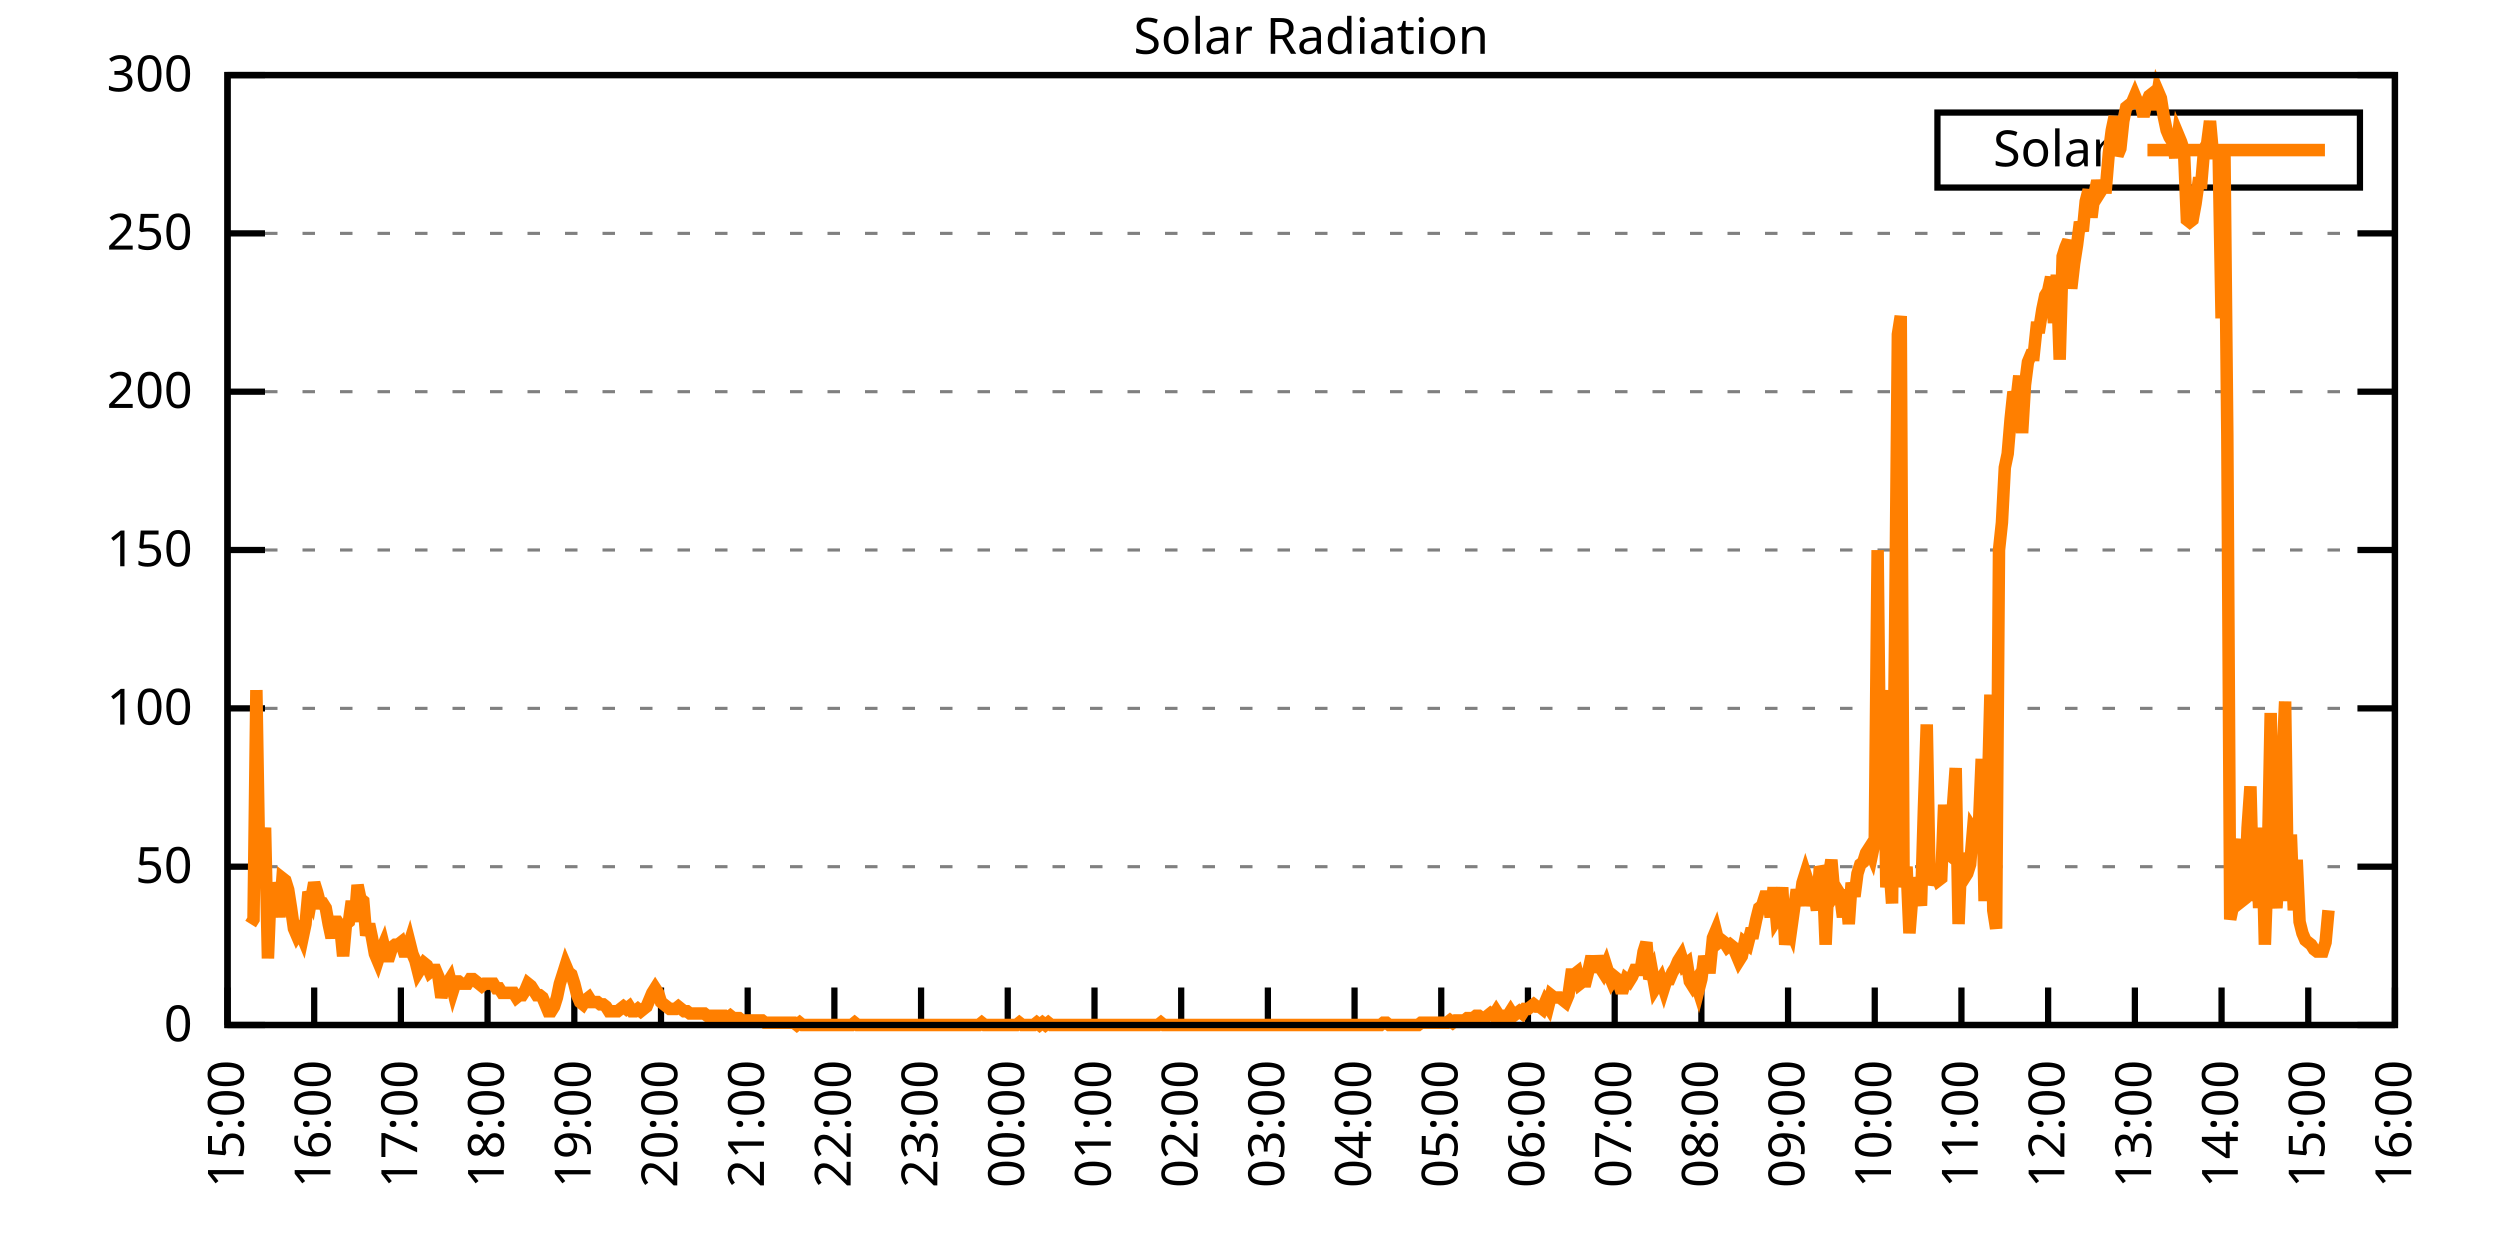
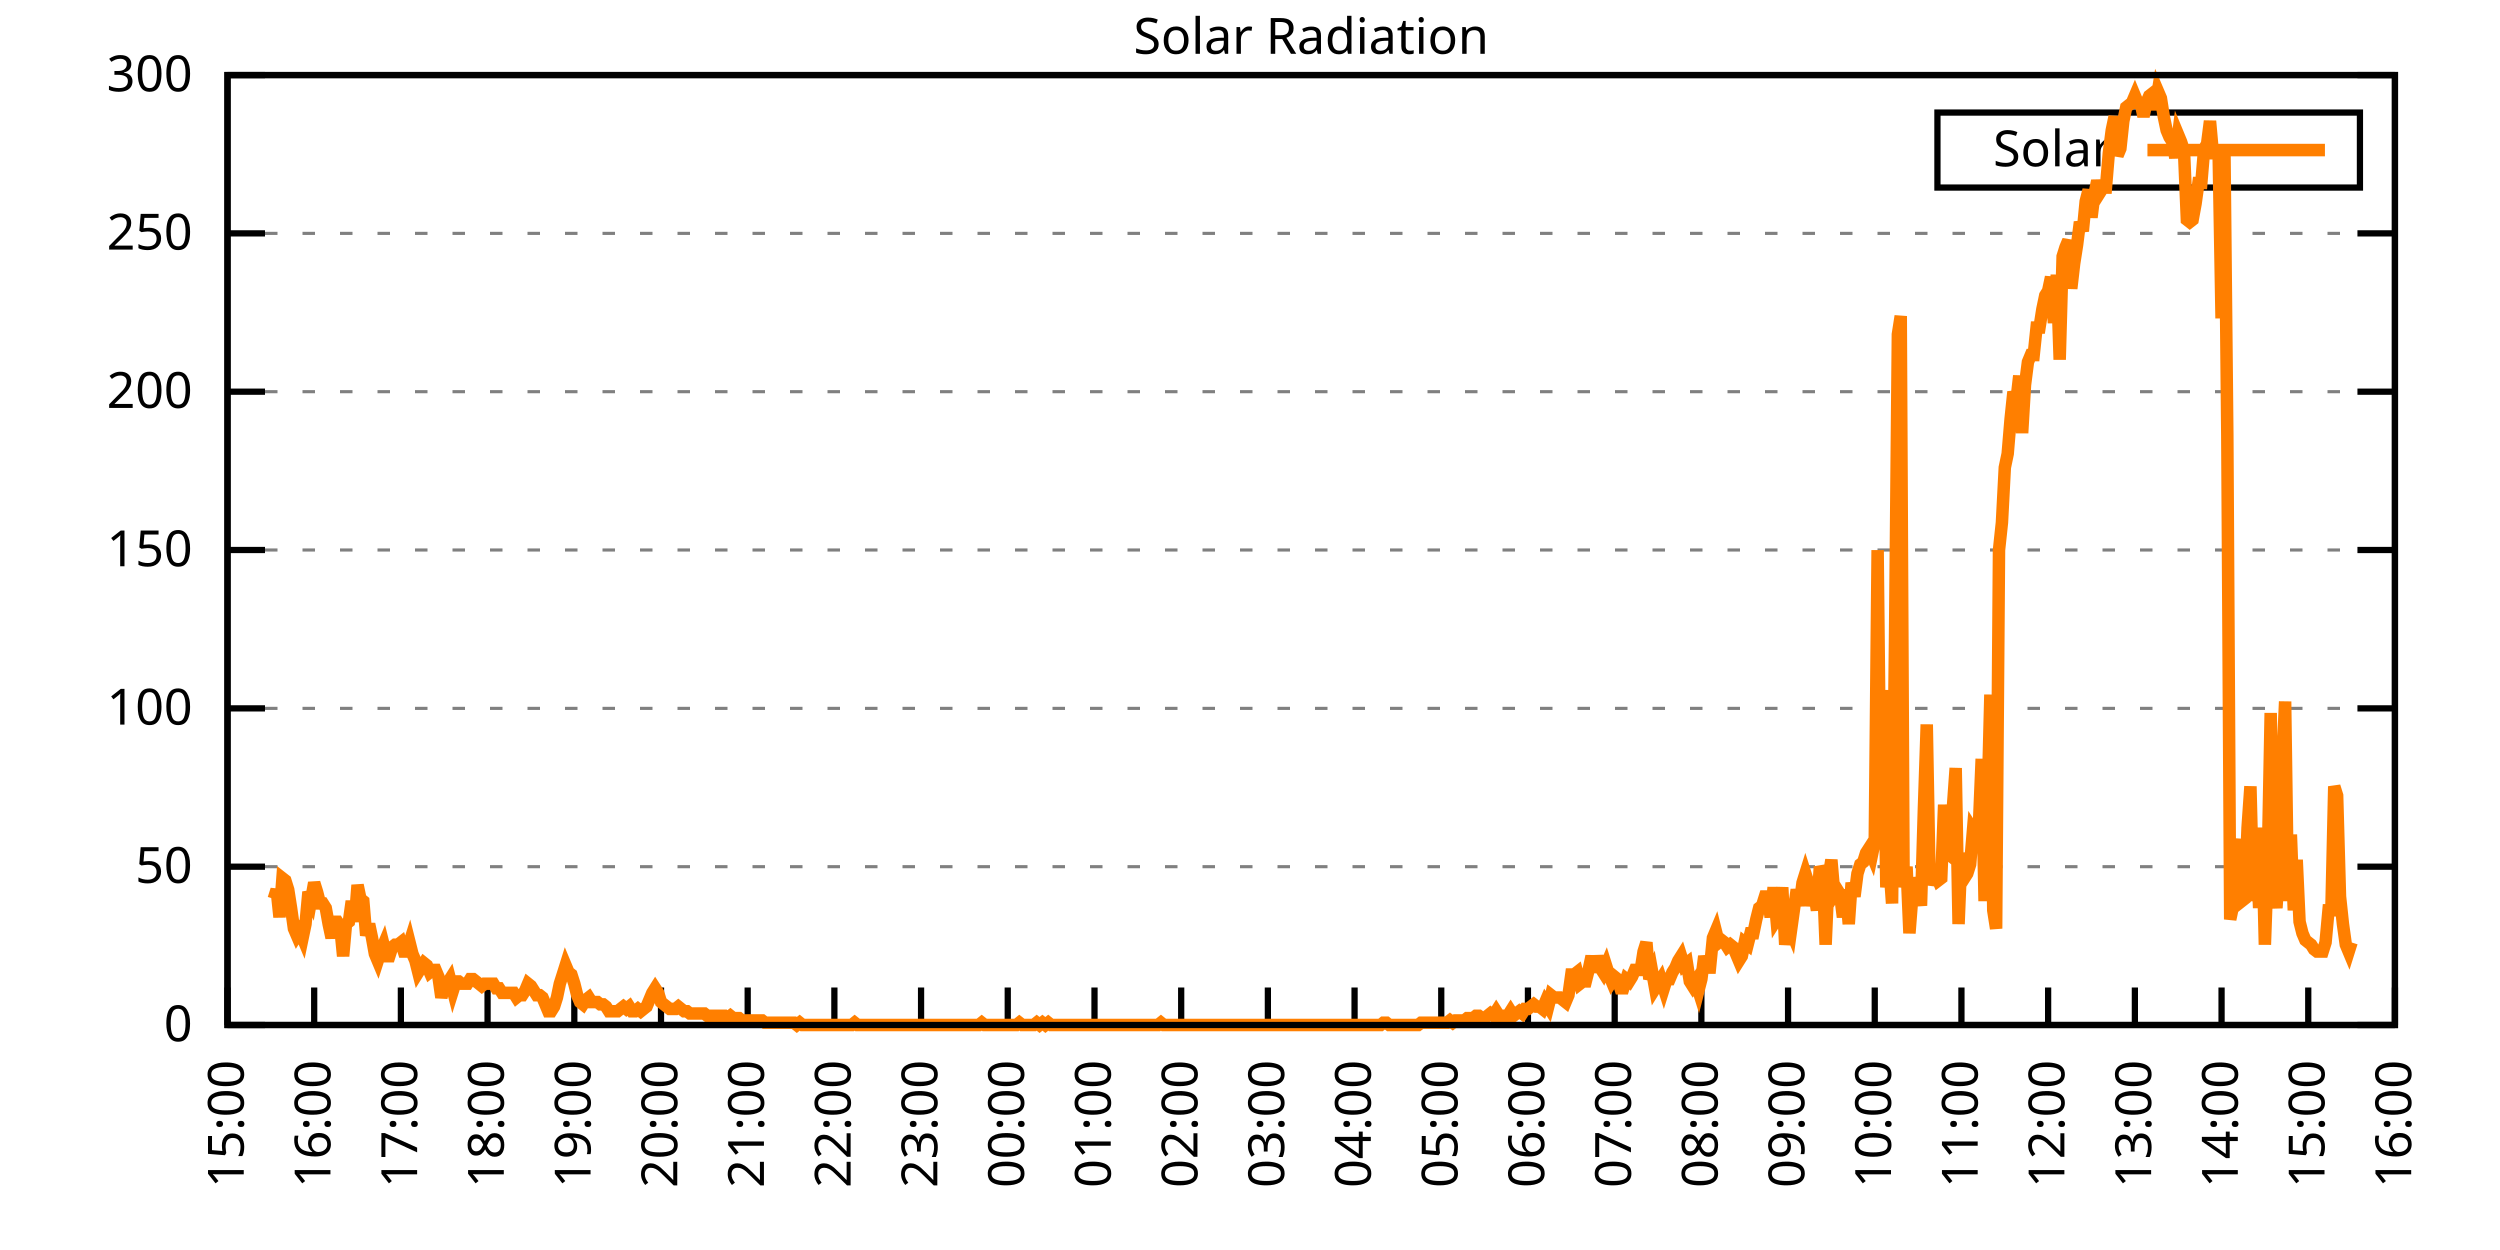
<svg xmlns="http://www.w3.org/2000/svg" xmlns:xlink="http://www.w3.org/1999/xlink" width="400" height="200" viewBox="0 0 400 200">
  <g id="gnuplot_canvas">
    <rect x="0" y="0" width="400" height="200" fill="none" />
    <defs>
      <circle id="gpDot" r="0.5" stroke-width="0.5" stroke="currentColor" />
      <path id="gpPt0" stroke-width="0.333" stroke="currentColor" d="M-1,0 h2 M0,-1 v2" />
      <path id="gpPt1" stroke-width="0.333" stroke="currentColor" d="M-1,-1 L1,1 M1,-1 L-1,1" />
      <path id="gpPt2" stroke-width="0.333" stroke="currentColor" d="M-1,0 L1,0 M0,-1 L0,1 M-1,-1 L1,1 M-1,1 L1,-1" />
      <rect id="gpPt3" stroke-width="0.333" stroke="currentColor" x="-1" y="-1" width="2" height="2" />
      <rect id="gpPt4" stroke-width="0.333" stroke="currentColor" fill="currentColor" x="-1" y="-1" width="2" height="2" />
      <circle id="gpPt5" stroke-width="0.333" stroke="currentColor" cx="0" cy="0" r="1" />
      <use xlink:href="#gpPt5" id="gpPt6" fill="currentColor" stroke="none" />
      <path id="gpPt7" stroke-width="0.333" stroke="currentColor" d="M0,-1.33 L-1.33,0.67 L1.33,0.67 z" />
      <use xlink:href="#gpPt7" id="gpPt8" fill="currentColor" stroke="none" />
      <use xlink:href="#gpPt7" id="gpPt9" stroke="currentColor" transform="rotate(180)" />
      <use xlink:href="#gpPt9" id="gpPt10" fill="currentColor" stroke="none" />
      <use xlink:href="#gpPt3" id="gpPt11" stroke="currentColor" transform="rotate(45)" />
      <use xlink:href="#gpPt11" id="gpPt12" fill="currentColor" stroke="none" />
      <path id="gpPt13" stroke-width="0.333" stroke="currentColor" d="M0,1.330 L1.265,0.411 L0.782,-1.067 L-0.782,-1.076 L-1.265,0.411 z" />
      <use xlink:href="#gpPt13" id="gpPt14" fill="currentColor" stroke="none" />
      <filter id="textbox" filterUnits="objectBoundingBox" x="0" y="0" height="1" width="1">
        <feFlood flood-color="white" flood-opacity="1" result="bgnd" />
        <feComposite in="SourceGraphic" in2="bgnd" operator="atop" />
      </filter>
      <filter id="greybox" filterUnits="objectBoundingBox" x="0" y="0" height="1" width="1">
        <feFlood flood-color="lightgrey" flood-opacity="1" result="grey" />
        <feComposite in="SourceGraphic" in2="grey" operator="atop" />
      </filter>
    </defs>
    <g fill="none" color="white" stroke="currentColor" stroke-width="1.00" stroke-linecap="butt" stroke-linejoin="miter">
</g>
    <g fill="none" color="black" stroke="currentColor" stroke-width="1.00" stroke-linecap="butt" stroke-linejoin="miter">
      <g stroke="none" shape-rendering="crispEdges">
        <polygon fill="rgb(255, 255, 255)" points="36.40,164.00 383.18,164.00 383.18,12.02 36.40,12.02 " />
      </g>
    </g>
    <g fill="none" color="black" stroke="currentColor" stroke-width="1.00" stroke-linecap="butt" stroke-linejoin="miter">
</g>
    <g fill="none" color="black" stroke="black" stroke-width="0.50" stroke-linecap="butt" stroke-linejoin="miter">
</g>
    <g fill="none" color="gray" stroke="currentColor" stroke-width="0.50" stroke-linecap="butt" stroke-linejoin="miter">
      <path stroke="gray" stroke-dasharray="2,4" class="gridline" d="M36.40,164.00 L383.19,164.00  " />
    </g>
    <g fill="none" color="gray" stroke="gray" stroke-width="1.00" stroke-linecap="butt" stroke-linejoin="miter">
</g>
    <g fill="none" color="black" stroke="currentColor" stroke-width="1.00" stroke-linecap="butt" stroke-linejoin="miter">
      <path stroke="black" d="M36.40,164.00 L42.40,164.00 M383.19,164.00 L377.19,164.00  " />
      <g transform="translate(30.80,166.60)" stroke="none" fill="black" font-family="Sans" font-size="8.00" text-anchor="end">
        <text>
          <tspan font-family="Sans"> 0</tspan>
        </text>
      </g>
    </g>
    <g fill="none" color="black" stroke="currentColor" stroke-width="1.00" stroke-linecap="butt" stroke-linejoin="miter">
</g>
    <g fill="none" color="black" stroke="black" stroke-width="0.50" stroke-linecap="butt" stroke-linejoin="miter">
</g>
    <g fill="none" color="gray" stroke="currentColor" stroke-width="0.50" stroke-linecap="butt" stroke-linejoin="miter">
      <path stroke="gray" stroke-dasharray="2,4" class="gridline" d="M36.40,138.67 L383.19,138.67  " />
    </g>
    <g fill="none" color="gray" stroke="gray" stroke-width="1.00" stroke-linecap="butt" stroke-linejoin="miter">
</g>
    <g fill="none" color="black" stroke="currentColor" stroke-width="1.00" stroke-linecap="butt" stroke-linejoin="miter">
      <path stroke="black" d="M36.40,138.67 L42.40,138.67 M383.19,138.67 L377.19,138.67  " />
      <g transform="translate(30.80,141.27)" stroke="none" fill="black" font-family="Sans" font-size="8.00" text-anchor="end">
        <text>
          <tspan font-family="Sans"> 50</tspan>
        </text>
      </g>
    </g>
    <g fill="none" color="black" stroke="currentColor" stroke-width="1.00" stroke-linecap="butt" stroke-linejoin="miter">
</g>
    <g fill="none" color="black" stroke="black" stroke-width="0.50" stroke-linecap="butt" stroke-linejoin="miter">
</g>
    <g fill="none" color="gray" stroke="currentColor" stroke-width="0.50" stroke-linecap="butt" stroke-linejoin="miter">
      <path stroke="gray" stroke-dasharray="2,4" class="gridline" d="M36.40,113.34 L383.19,113.34  " />
    </g>
    <g fill="none" color="gray" stroke="gray" stroke-width="1.00" stroke-linecap="butt" stroke-linejoin="miter">
</g>
    <g fill="none" color="black" stroke="currentColor" stroke-width="1.00" stroke-linecap="butt" stroke-linejoin="miter">
      <path stroke="black" d="M36.40,113.34 L42.40,113.34 M383.19,113.34 L377.19,113.34  " />
      <g transform="translate(30.80,115.94)" stroke="none" fill="black" font-family="Sans" font-size="8.00" text-anchor="end">
        <text>
          <tspan font-family="Sans"> 100</tspan>
        </text>
      </g>
    </g>
    <g fill="none" color="black" stroke="currentColor" stroke-width="1.00" stroke-linecap="butt" stroke-linejoin="miter">
</g>
    <g fill="none" color="black" stroke="black" stroke-width="0.50" stroke-linecap="butt" stroke-linejoin="miter">
</g>
    <g fill="none" color="gray" stroke="currentColor" stroke-width="0.50" stroke-linecap="butt" stroke-linejoin="miter">
      <path stroke="gray" stroke-dasharray="2,4" class="gridline" d="M36.40,88.00 L383.19,88.00  " />
    </g>
    <g fill="none" color="gray" stroke="gray" stroke-width="1.00" stroke-linecap="butt" stroke-linejoin="miter">
</g>
    <g fill="none" color="black" stroke="currentColor" stroke-width="1.00" stroke-linecap="butt" stroke-linejoin="miter">
      <path stroke="black" d="M36.40,88.00 L42.40,88.00 M383.19,88.00 L377.19,88.00  " />
      <g transform="translate(30.80,90.60)" stroke="none" fill="black" font-family="Sans" font-size="8.00" text-anchor="end">
        <text>
          <tspan font-family="Sans"> 150</tspan>
        </text>
      </g>
    </g>
    <g fill="none" color="black" stroke="currentColor" stroke-width="1.00" stroke-linecap="butt" stroke-linejoin="miter">
</g>
    <g fill="none" color="black" stroke="black" stroke-width="0.50" stroke-linecap="butt" stroke-linejoin="miter">
</g>
    <g fill="none" color="gray" stroke="currentColor" stroke-width="0.50" stroke-linecap="butt" stroke-linejoin="miter">
      <path stroke="gray" stroke-dasharray="2,4" class="gridline" d="M36.40,62.67 L383.19,62.67  " />
    </g>
    <g fill="none" color="gray" stroke="gray" stroke-width="1.00" stroke-linecap="butt" stroke-linejoin="miter">
</g>
    <g fill="none" color="black" stroke="currentColor" stroke-width="1.00" stroke-linecap="butt" stroke-linejoin="miter">
      <path stroke="black" d="M36.40,62.67 L42.40,62.67 M383.19,62.67 L377.19,62.67  " />
      <g transform="translate(30.80,65.27)" stroke="none" fill="black" font-family="Sans" font-size="8.00" text-anchor="end">
        <text>
          <tspan font-family="Sans"> 200</tspan>
        </text>
      </g>
    </g>
    <g fill="none" color="black" stroke="currentColor" stroke-width="1.00" stroke-linecap="butt" stroke-linejoin="miter">
</g>
    <g fill="none" color="black" stroke="black" stroke-width="0.50" stroke-linecap="butt" stroke-linejoin="miter">
</g>
    <g fill="none" color="gray" stroke="currentColor" stroke-width="0.50" stroke-linecap="butt" stroke-linejoin="miter">
      <path stroke="gray" stroke-dasharray="2,4" class="gridline" d="M36.40,37.34 L383.19,37.34  " />
    </g>
    <g fill="none" color="gray" stroke="gray" stroke-width="1.00" stroke-linecap="butt" stroke-linejoin="miter">
</g>
    <g fill="none" color="black" stroke="currentColor" stroke-width="1.00" stroke-linecap="butt" stroke-linejoin="miter">
      <path stroke="black" d="M36.40,37.34 L42.40,37.34 M383.19,37.34 L377.19,37.34  " />
      <g transform="translate(30.80,39.94)" stroke="none" fill="black" font-family="Sans" font-size="8.00" text-anchor="end">
        <text>
          <tspan font-family="Sans"> 250</tspan>
        </text>
      </g>
    </g>
    <g fill="none" color="black" stroke="currentColor" stroke-width="1.00" stroke-linecap="butt" stroke-linejoin="miter">
</g>
    <g fill="none" color="black" stroke="black" stroke-width="0.50" stroke-linecap="butt" stroke-linejoin="miter">
</g>
    <g fill="none" color="gray" stroke="currentColor" stroke-width="0.50" stroke-linecap="butt" stroke-linejoin="miter">
      <path stroke="gray" stroke-dasharray="2,4" class="gridline" d="M36.40,12.01 L383.19,12.01  " />
    </g>
    <g fill="none" color="gray" stroke="gray" stroke-width="1.00" stroke-linecap="butt" stroke-linejoin="miter">
</g>
    <g fill="none" color="black" stroke="currentColor" stroke-width="1.00" stroke-linecap="butt" stroke-linejoin="miter">
      <path stroke="black" d="M36.40,12.01 L42.40,12.01 M383.19,12.01 L377.19,12.01  " />
      <g transform="translate(30.80,14.61)" stroke="none" fill="black" font-family="Sans" font-size="8.00" text-anchor="end">
        <text>
          <tspan font-family="Sans"> 300</tspan>
        </text>
      </g>
    </g>
    <g fill="none" color="black" stroke="currentColor" stroke-width="1.00" stroke-linecap="butt" stroke-linejoin="miter">
      <path stroke="black" d="M36.40,164.00 L36.40,158.00  " />
      <g transform="translate(39.00,169.60) rotate(270.00)" stroke="none" fill="black" font-family="Sans" font-size="8.00" text-anchor="end">
        <text>
          <tspan font-family="Sans">15:00</tspan>
        </text>
      </g>
    </g>
    <g fill="none" color="black" stroke="currentColor" stroke-width="1.00" stroke-linecap="butt" stroke-linejoin="miter">
      <path stroke="black" d="M50.27,164.00 L50.27,158.00  " />
      <g transform="translate(52.87,169.60) rotate(270.00)" stroke="none" fill="black" font-family="Sans" font-size="8.00" text-anchor="end">
        <text>
          <tspan font-family="Sans">16:00</tspan>
        </text>
      </g>
    </g>
    <g fill="none" color="black" stroke="currentColor" stroke-width="1.00" stroke-linecap="butt" stroke-linejoin="miter">
      <path stroke="black" d="M64.14,164.00 L64.14,158.00  " />
      <g transform="translate(66.74,169.60) rotate(270.00)" stroke="none" fill="black" font-family="Sans" font-size="8.00" text-anchor="end">
        <text>
          <tspan font-family="Sans">17:00</tspan>
        </text>
      </g>
    </g>
    <g fill="none" color="black" stroke="currentColor" stroke-width="1.00" stroke-linecap="butt" stroke-linejoin="miter">
      <path stroke="black" d="M78.01,164.00 L78.01,158.00  " />
      <g transform="translate(80.61,169.60) rotate(270.00)" stroke="none" fill="black" font-family="Sans" font-size="8.00" text-anchor="end">
        <text>
          <tspan font-family="Sans">18:00</tspan>
        </text>
      </g>
    </g>
    <g fill="none" color="black" stroke="currentColor" stroke-width="1.00" stroke-linecap="butt" stroke-linejoin="miter">
      <path stroke="black" d="M91.89,164.00 L91.89,158.00  " />
      <g transform="translate(94.49,169.60) rotate(270.00)" stroke="none" fill="black" font-family="Sans" font-size="8.00" text-anchor="end">
        <text>
          <tspan font-family="Sans">19:00</tspan>
        </text>
      </g>
    </g>
    <g fill="none" color="black" stroke="currentColor" stroke-width="1.00" stroke-linecap="butt" stroke-linejoin="miter">
      <path stroke="black" d="M105.76,164.00 L105.76,158.00  " />
      <g transform="translate(108.36,169.60) rotate(270.00)" stroke="none" fill="black" font-family="Sans" font-size="8.00" text-anchor="end">
        <text>
          <tspan font-family="Sans">20:00</tspan>
        </text>
      </g>
    </g>
    <g fill="none" color="black" stroke="currentColor" stroke-width="1.00" stroke-linecap="butt" stroke-linejoin="miter">
      <path stroke="black" d="M119.63,164.00 L119.63,158.00  " />
      <g transform="translate(122.23,169.60) rotate(270.00)" stroke="none" fill="black" font-family="Sans" font-size="8.00" text-anchor="end">
        <text>
          <tspan font-family="Sans">21:00</tspan>
        </text>
      </g>
    </g>
    <g fill="none" color="black" stroke="currentColor" stroke-width="1.00" stroke-linecap="butt" stroke-linejoin="miter">
      <path stroke="black" d="M133.50,164.00 L133.50,158.00  " />
      <g transform="translate(136.10,169.60) rotate(270.00)" stroke="none" fill="black" font-family="Sans" font-size="8.00" text-anchor="end">
        <text>
          <tspan font-family="Sans">22:00</tspan>
        </text>
      </g>
    </g>
    <g fill="none" color="black" stroke="currentColor" stroke-width="1.00" stroke-linecap="butt" stroke-linejoin="miter">
      <path stroke="black" d="M147.37,164.00 L147.37,158.00  " />
      <g transform="translate(149.97,169.60) rotate(270.00)" stroke="none" fill="black" font-family="Sans" font-size="8.00" text-anchor="end">
        <text>
          <tspan font-family="Sans">23:00</tspan>
        </text>
      </g>
    </g>
    <g fill="none" color="black" stroke="currentColor" stroke-width="1.00" stroke-linecap="butt" stroke-linejoin="miter">
      <path stroke="black" d="M161.24,164.00 L161.24,158.00  " />
      <g transform="translate(163.84,169.60) rotate(270.00)" stroke="none" fill="black" font-family="Sans" font-size="8.00" text-anchor="end">
        <text>
          <tspan font-family="Sans">00:00</tspan>
        </text>
      </g>
    </g>
    <g fill="none" color="black" stroke="currentColor" stroke-width="1.00" stroke-linecap="butt" stroke-linejoin="miter">
      <path stroke="black" d="M175.12,164.00 L175.12,158.00  " />
      <g transform="translate(177.72,169.60) rotate(270.00)" stroke="none" fill="black" font-family="Sans" font-size="8.00" text-anchor="end">
        <text>
          <tspan font-family="Sans">01:00</tspan>
        </text>
      </g>
    </g>
    <g fill="none" color="black" stroke="currentColor" stroke-width="1.00" stroke-linecap="butt" stroke-linejoin="miter">
      <path stroke="black" d="M188.99,164.00 L188.99,158.00  " />
      <g transform="translate(191.59,169.60) rotate(270.00)" stroke="none" fill="black" font-family="Sans" font-size="8.00" text-anchor="end">
        <text>
          <tspan font-family="Sans">02:00</tspan>
        </text>
      </g>
    </g>
    <g fill="none" color="black" stroke="currentColor" stroke-width="1.00" stroke-linecap="butt" stroke-linejoin="miter">
      <path stroke="black" d="M202.86,164.00 L202.86,158.00  " />
      <g transform="translate(205.46,169.60) rotate(270.00)" stroke="none" fill="black" font-family="Sans" font-size="8.00" text-anchor="end">
        <text>
          <tspan font-family="Sans">03:00</tspan>
        </text>
      </g>
    </g>
    <g fill="none" color="black" stroke="currentColor" stroke-width="1.00" stroke-linecap="butt" stroke-linejoin="miter">
      <path stroke="black" d="M216.73,164.00 L216.73,158.00  " />
      <g transform="translate(219.33,169.60) rotate(270.00)" stroke="none" fill="black" font-family="Sans" font-size="8.00" text-anchor="end">
        <text>
          <tspan font-family="Sans">04:00</tspan>
        </text>
      </g>
    </g>
    <g fill="none" color="black" stroke="currentColor" stroke-width="1.00" stroke-linecap="butt" stroke-linejoin="miter">
      <path stroke="black" d="M230.60,164.00 L230.60,158.00  " />
      <g transform="translate(233.20,169.60) rotate(270.00)" stroke="none" fill="black" font-family="Sans" font-size="8.00" text-anchor="end">
        <text>
          <tspan font-family="Sans">05:00</tspan>
        </text>
      </g>
    </g>
    <g fill="none" color="black" stroke="currentColor" stroke-width="1.00" stroke-linecap="butt" stroke-linejoin="miter">
      <path stroke="black" d="M244.47,164.00 L244.47,158.00  " />
      <g transform="translate(247.07,169.60) rotate(270.00)" stroke="none" fill="black" font-family="Sans" font-size="8.00" text-anchor="end">
        <text>
          <tspan font-family="Sans">06:00</tspan>
        </text>
      </g>
    </g>
    <g fill="none" color="black" stroke="currentColor" stroke-width="1.00" stroke-linecap="butt" stroke-linejoin="miter">
      <path stroke="black" d="M258.35,164.00 L258.35,158.00  " />
      <g transform="translate(260.95,169.60) rotate(270.00)" stroke="none" fill="black" font-family="Sans" font-size="8.00" text-anchor="end">
        <text>
          <tspan font-family="Sans">07:00</tspan>
        </text>
      </g>
    </g>
    <g fill="none" color="black" stroke="currentColor" stroke-width="1.00" stroke-linecap="butt" stroke-linejoin="miter">
      <path stroke="black" d="M272.22,164.00 L272.22,158.00  " />
      <g transform="translate(274.82,169.60) rotate(270.00)" stroke="none" fill="black" font-family="Sans" font-size="8.00" text-anchor="end">
        <text>
          <tspan font-family="Sans">08:00</tspan>
        </text>
      </g>
    </g>
    <g fill="none" color="black" stroke="currentColor" stroke-width="1.00" stroke-linecap="butt" stroke-linejoin="miter">
      <path stroke="black" d="M286.09,164.00 L286.09,158.00  " />
      <g transform="translate(288.69,169.60) rotate(270.00)" stroke="none" fill="black" font-family="Sans" font-size="8.00" text-anchor="end">
        <text>
          <tspan font-family="Sans">09:00</tspan>
        </text>
      </g>
    </g>
    <g fill="none" color="black" stroke="currentColor" stroke-width="1.00" stroke-linecap="butt" stroke-linejoin="miter">
      <path stroke="black" d="M299.96,164.00 L299.96,158.00  " />
      <g transform="translate(302.56,169.60) rotate(270.00)" stroke="none" fill="black" font-family="Sans" font-size="8.00" text-anchor="end">
        <text>
          <tspan font-family="Sans">10:00</tspan>
        </text>
      </g>
    </g>
    <g fill="none" color="black" stroke="currentColor" stroke-width="1.00" stroke-linecap="butt" stroke-linejoin="miter">
      <path stroke="black" d="M313.83,164.00 L313.83,158.00  " />
      <g transform="translate(316.43,169.60) rotate(270.00)" stroke="none" fill="black" font-family="Sans" font-size="8.00" text-anchor="end">
        <text>
          <tspan font-family="Sans">11:00</tspan>
        </text>
      </g>
    </g>
    <g fill="none" color="black" stroke="currentColor" stroke-width="1.00" stroke-linecap="butt" stroke-linejoin="miter">
      <path stroke="black" d="M327.70,164.00 L327.70,158.00  " />
      <g transform="translate(330.30,169.60) rotate(270.00)" stroke="none" fill="black" font-family="Sans" font-size="8.00" text-anchor="end">
        <text>
          <tspan font-family="Sans">12:00</tspan>
        </text>
      </g>
    </g>
    <g fill="none" color="black" stroke="currentColor" stroke-width="1.00" stroke-linecap="butt" stroke-linejoin="miter">
      <path stroke="black" d="M341.58,164.00 L341.58,158.00  " />
      <g transform="translate(344.18,169.60) rotate(270.00)" stroke="none" fill="black" font-family="Sans" font-size="8.00" text-anchor="end">
        <text>
          <tspan font-family="Sans">13:00</tspan>
        </text>
      </g>
    </g>
    <g fill="none" color="black" stroke="currentColor" stroke-width="1.00" stroke-linecap="butt" stroke-linejoin="miter">
      <path stroke="black" d="M355.45,164.00 L355.45,158.00  " />
      <g transform="translate(358.05,169.60) rotate(270.00)" stroke="none" fill="black" font-family="Sans" font-size="8.00" text-anchor="end">
        <text>
          <tspan font-family="Sans">14:00</tspan>
        </text>
      </g>
    </g>
    <g fill="none" color="black" stroke="currentColor" stroke-width="1.00" stroke-linecap="butt" stroke-linejoin="miter">
      <path stroke="black" d="M369.32,164.00 L369.32,158.00  " />
      <g transform="translate(371.92,169.60) rotate(270.00)" stroke="none" fill="black" font-family="Sans" font-size="8.00" text-anchor="end">
        <text>
          <tspan font-family="Sans">15:00</tspan>
        </text>
      </g>
    </g>
    <g fill="none" color="black" stroke="currentColor" stroke-width="1.00" stroke-linecap="butt" stroke-linejoin="miter">
      <path stroke="black" d="M383.19,164.00 L383.19,158.00  " />
      <g transform="translate(385.79,169.60) rotate(270.00)" stroke="none" fill="black" font-family="Sans" font-size="8.00" text-anchor="end">
        <text>
          <tspan font-family="Sans">16:00</tspan>
        </text>
      </g>
    </g>
    <g fill="none" color="black" stroke="currentColor" stroke-width="1.00" stroke-linecap="butt" stroke-linejoin="miter">
</g>
    <g fill="none" color="black" stroke="currentColor" stroke-width="1.00" stroke-linecap="butt" stroke-linejoin="miter">
      <path stroke="black" d="M36.40,12.01 L36.40,164.00 L383.19,164.00 L383.19,12.01 L36.40,12.01 Z  " />
    </g>
    <g fill="none" color="black" stroke="currentColor" stroke-width="1.00" stroke-linecap="butt" stroke-linejoin="miter">
</g>
    <g fill="none" color="black" stroke="currentColor" stroke-width="1.00" stroke-linecap="butt" stroke-linejoin="miter">
      <path stroke="black" d="M309.99,30.01 L309.99,18.01 L377.59,18.01 L377.59,30.01 L309.99,30.01 Z  " />
    </g>
    <g id="Solar_Radiation_plot_1">
      <g fill="none" color="white" stroke="black" stroke-width="2.00" stroke-linecap="butt" stroke-linejoin="miter">
</g>
      <g fill="none" color="black" stroke="currentColor" stroke-width="2.00" stroke-linecap="butt" stroke-linejoin="miter">
        <g transform="translate(337.99,26.61)" stroke="none" fill="black" font-family="Sans" font-size="8.00" text-anchor="end">
          <text>
            <tspan font-family="Sans">Solar</tspan>
          </text>
        </g>
      </g>
      <g fill="none" color="black" stroke="currentColor" stroke-width="2.00" stroke-linecap="butt" stroke-linejoin="miter">
-         <path stroke="rgb(255, 127,   0)" d="M343.59,24.01 L371.99,24.01 M40.10,147.85 L40.56,147.11 L41.02,110.41 L41.49,139.04 L41.95,136.84 L42.41,132.43   L42.87,153.35 L43.34,141.24 L43.80,143.81 L44.26,142.34 L44.72,146.75 L45.19,140.51 L45.65,140.87 L46.11,142.34   L46.57,145.28 L47.03,148.58 L47.50,149.68 L47.96,148.95 L48.42,150.05 L48.88,147.85 L49.35,142.71 L49.81,143.81   L50.27,141.24 L50.73,142.71 L51.20,144.55 L51.66,144.55 L52.12,145.28 L52.58,147.85 L53.05,150.05 L53.51,147.48   L53.97,147.48 L54.43,148.22 L54.90,152.99 L55.36,147.85 L55.82,147.48 L56.28,144.18 L56.75,147.48 L57.21,141.61   L57.67,143.81 L58.13,144.18 L58.59,149.68 L59.06,147.85 L59.52,150.05 L59.98,152.62 L60.44,153.72 L60.91,152.25   L61.37,151.15 L61.83,152.99 L62.29,152.99 L62.76,151.52 L63.22,151.15 L63.68,151.15 L64.14,150.79 L64.61,152.25   L65.07,152.25 L65.53,150.79 L65.99,152.62 L66.46,153.72 L66.92,155.56 L67.38,154.82 L67.84,154.09 L68.30,154.46   L68.77,155.56 L69.23,155.19 L69.69,155.19 L70.15,156.29 L70.62,159.60 L71.08,157.76 L71.54,157.39 L72.00,156.66   L72.47,158.49 L72.93,157.03 L73.39,157.03 L73.85,157.39 L74.32,157.39 L74.78,157.39 L75.24,156.66 L75.70,156.66   L76.17,157.03 L76.63,157.39 L77.09,157.76 L77.55,157.39 L78.01,157.39 L78.48,157.39 L78.94,157.39 L79.40,158.13   L79.86,158.13 L80.33,158.86 L80.79,158.86 L81.25,158.86 L81.71,158.86 L82.18,158.86 L82.64,159.60 L83.10,159.23   L83.56,159.23 L84.03,158.49 L84.49,157.39 L84.95,157.76 L85.41,158.49 L85.88,159.23 L86.34,159.23 L86.80,159.60   L87.26,160.70 L87.72,161.80 L88.19,161.80 L88.65,161.06 L89.11,159.60 L89.57,157.39 L90.04,155.92 L90.50,154.46   L90.96,155.56 L91.42,155.92 L91.89,157.39 L92.35,159.23 L92.81,160.33 L93.27,160.70 L93.74,159.96 L94.20,159.60   L94.66,160.33 L95.12,160.33 L95.59,160.33 L96.05,160.70 L96.51,160.70 L96.97,161.06 L97.44,161.80 L97.90,161.80   L98.36,161.80 L98.82,161.80 L99.28,161.43 L99.75,161.06 L100.21,161.43 L100.67,161.06 L101.13,161.80 L101.60,161.80   L102.06,161.43 L102.52,161.80 L102.98,161.43 L103.45,161.06 L103.91,159.96 L104.37,158.86 L104.83,158.13 L105.30,158.86   L105.76,160.33 L106.22,160.70 L106.68,161.06 L107.15,161.43 L107.61,161.43 L108.07,161.43 L108.53,161.06 L108.99,161.43   L109.46,161.80 L109.92,161.80 L110.38,162.16 L110.84,162.16 L111.31,162.16 L111.77,162.16 L112.23,162.16 L112.69,162.16   L113.16,162.53 L113.62,162.53 L114.08,162.53 L114.54,162.53 L115.01,162.53 L115.47,162.53 L115.93,162.53 L116.39,162.90   L116.86,162.53 L117.32,162.90 L117.78,162.90 L118.24,162.90 L118.70,163.27 L119.17,163.27 L119.63,163.27 L120.09,163.27   L120.55,163.27 L121.02,163.27 L121.48,163.27 L121.94,163.27 L122.40,163.63 L122.87,163.63 L123.33,163.63 L123.79,163.63   L124.25,163.63 L124.72,163.63 L125.18,163.63 L125.64,163.63 L126.10,163.63 L126.57,163.63 L127.03,163.63 L127.49,164.00   L127.95,163.63 L128.41,164.00 L128.88,164.00 L129.34,164.00 L129.80,164.00 L130.26,164.00 L130.73,164.00 L131.19,164.00   L131.65,164.00 L132.11,164.00 L132.58,164.00 L133.04,164.00 L133.50,164.00 L133.96,164.00 L134.43,164.00 L134.89,164.00   L135.35,164.00 L135.81,164.00 L136.28,164.00 L136.74,163.63 L137.20,164.00 L137.66,164.00 L138.13,164.00 L138.59,164.00   L139.05,164.00 L139.51,164.00 L139.97,164.00 L140.44,164.00 L140.90,164.00 L141.36,164.00 L141.82,164.00 L142.29,164.00   L142.75,164.00 L143.21,164.00 L143.67,164.00 L144.14,164.00 L144.60,164.00 L145.06,164.00 L145.52,164.00 L145.99,164.00   L146.45,164.00 L146.91,164.00 L147.37,164.00 L147.84,164.00 L148.30,164.00 L148.76,164.00 L149.22,164.00 L149.68,164.00   L150.15,164.00 L150.61,164.00 L151.07,164.00 L151.53,164.00 L152.00,164.00 L152.46,164.00 L152.92,164.00 L153.38,164.00   L153.85,164.00 L154.31,164.00 L154.77,164.00 L155.23,164.00 L155.70,164.00 L156.16,164.00 L156.62,164.00 L157.08,163.63   L157.55,164.00 L158.01,164.00 L158.47,164.00 L158.93,164.00 L159.39,164.00 L159.86,164.00 L160.32,164.00 L160.78,164.00   L161.24,164.00 L161.71,164.00 L162.17,164.00 L162.63,164.00 L163.09,163.63 L163.56,164.00 L164.02,164.00 L164.48,164.00   L164.94,164.00 L165.41,164.00 L165.87,163.63 L166.33,164.00 L166.79,163.63 L167.26,164.00 L167.72,163.63 L168.18,164.00   L168.64,164.00 L169.10,164.00 L169.57,164.00 L170.03,164.00 L170.49,164.00 L170.95,164.00 L171.42,164.00 L171.88,164.00   L172.34,164.00 L172.80,164.00 L173.27,164.00 L173.73,164.00 L174.19,164.00 L174.65,164.00 L175.12,164.00 L175.58,164.00   L176.04,164.00 L176.50,164.00 L176.97,164.00 L177.43,164.00 L177.89,164.00 L178.35,164.00 L178.82,164.00 L179.28,164.00   L179.74,164.00 L180.20,164.00 L180.66,164.00 L181.13,164.00 L181.59,164.00 L182.05,164.00 L182.51,164.00 L182.98,164.00   L183.44,164.00 L183.90,164.00 L184.36,164.00 L184.83,164.00 L185.29,164.00 L185.75,163.63 L186.21,164.00 L186.68,164.00   L187.14,164.00 L187.60,164.00 L188.06,164.00 L188.53,164.00 L188.99,164.00 L189.45,164.00 L189.91,164.00 L190.37,164.00   L190.84,164.00 L191.30,164.00 L191.76,164.00 L192.22,164.00 L192.69,164.00 L193.15,164.00 L193.61,164.00 L194.07,164.00   L194.54,164.00 L195.00,164.00 L195.46,164.00 L195.92,164.00 L196.39,164.00 L196.85,164.00 L197.31,164.00 L197.77,164.00   L198.24,164.00 L198.70,164.00 L199.16,164.00 L199.62,164.00 L200.08,164.00 L200.55,164.00 L201.01,164.00 L201.47,164.00   L201.93,164.00 L202.40,164.00 L202.86,164.00 L203.32,164.00 L203.78,164.00 L204.25,164.00 L204.71,164.00 L205.17,164.00   L205.63,164.00 L206.10,164.00 L206.56,164.00 L207.02,164.00 L207.48,164.00 L207.95,164.00 L208.41,164.00 L208.87,164.00   L209.33,164.00 L209.80,164.00 L210.26,164.00 L210.72,164.00 L211.18,164.00 L211.64,164.00 L212.11,164.00 L212.57,164.00   L213.03,164.00 L213.49,164.00 L213.96,164.00 L214.42,164.00 L214.88,164.00 L215.34,164.00 L215.81,164.00 L216.27,164.00   L216.73,164.00 L217.19,164.00 L217.66,164.00 L218.12,164.00 L218.58,164.00 L219.04,164.00 L219.51,164.00 L219.97,164.00   L220.43,164.00 L220.89,164.00 L221.35,163.63 L221.82,163.63 L222.28,164.00 L222.74,164.00 L223.20,164.00 L223.67,164.00   L224.13,164.00 L224.59,164.00 L225.05,164.00 L225.52,164.00 L225.98,164.00 L226.44,164.00 L226.90,164.00 L227.37,163.63   L227.83,163.63 L228.29,163.63 L228.75,163.63 L229.22,163.63 L229.68,163.63 L230.14,163.63 L230.60,163.63 L231.06,163.63   L231.53,163.63 L231.99,163.27 L232.45,163.63 L232.91,163.27 L233.38,163.27 L233.84,163.27 L234.30,163.27 L234.76,162.90   L235.23,162.90 L235.69,162.90 L236.15,162.53 L236.61,162.53 L237.08,162.90 L237.54,162.90 L238.00,162.53 L238.46,162.16   L238.93,162.53 L239.39,161.80 L239.85,162.53 L240.31,162.53 L240.77,162.53 L241.24,162.53 L241.70,161.80 L242.16,162.53   L242.62,162.16 L243.09,161.80 L243.55,162.16 L244.01,161.43 L244.47,161.43 L244.94,161.06 L245.40,160.70 L245.86,161.06   L246.32,161.06 L246.79,161.43 L247.25,160.33 L247.71,161.06 L248.17,159.23 L248.64,159.60 L249.10,159.60 L249.56,159.60   L250.02,159.96 L250.49,160.33 L250.95,159.23 L251.41,155.92 L251.87,155.92 L252.33,155.56 L252.80,157.39 L253.26,157.03   L253.72,157.03 L254.18,155.19 L254.65,152.99 L255.11,155.56 L255.57,152.99 L256.03,154.82 L256.50,155.56 L256.96,154.46   L257.42,155.92 L257.88,157.03 L258.35,156.29 L258.81,156.66 L259.27,158.13 L259.73,158.13 L260.20,156.66 L260.66,157.03   L261.12,156.29 L261.58,155.19 L262.04,155.19 L262.51,155.19 L262.97,152.25 L263.43,150.79 L263.89,156.66 L264.36,155.56   L264.82,158.13 L265.28,157.39 L265.74,156.66 L266.21,158.13 L266.67,156.66 L267.13,156.66 L267.59,155.56 L268.06,154.82   L268.52,153.72 L268.98,152.99 L269.44,154.46 L269.91,154.09 L270.37,157.03 L270.83,157.76 L271.29,157.03 L271.75,158.49   L272.22,156.66 L272.68,152.99 L273.14,154.82 L273.60,154.82 L274.07,150.05 L274.53,148.95 L274.99,150.79 L275.45,150.42   L275.92,150.79 L276.38,151.52 L276.84,151.15 L277.30,151.52 L277.77,152.62 L278.23,153.72 L278.69,152.99 L279.15,150.79   L279.62,151.15 L280.08,149.32 L280.54,149.32 L281.00,147.11 L281.46,145.28 L281.93,144.91 L282.39,143.44 L282.85,143.44   L283.31,146.75 L283.78,141.98 L284.24,147.11 L284.70,146.38 L285.16,141.98 L285.63,151.15 L286.09,147.85 L286.55,148.95   L287.01,145.65 L287.48,142.34 L287.94,144.91 L288.40,141.24 L288.86,139.77 L289.33,141.24 L289.79,144.91 L290.25,142.71   L290.71,145.65 L291.18,138.67 L291.64,139.77 L292.10,151.15 L292.56,140.51 L293.02,137.57 L293.49,143.08 L293.95,142.34   L294.41,143.08 L294.87,146.75 L295.34,142.34 L295.80,147.85 L296.26,141.24 L296.72,143.44 L297.19,139.77 L297.65,138.30   L298.11,137.94 L298.57,136.47 L299.04,135.74 L299.50,136.84 L299.96,134.63 L300.42,88.02 L300.89,132.43 L301.35,110.41   L301.81,141.98 L302.27,137.94 L302.73,144.55 L303.20,102.70 L303.66,53.51 L304.12,50.57 L304.58,141.98 L305.05,138.67   L305.51,149.32 L305.97,143.44 L306.43,140.51 L306.90,141.98 L307.36,144.91 L307.82,129.49 L308.28,115.91 L308.75,141.61   L309.21,139.77 L309.67,139.77 L310.13,140.87 L310.60,140.51 L311.06,128.76 L311.52,136.47 L311.98,136.84 L312.44,129.49   L312.91,122.89 L313.37,147.85 L313.83,136.47 L314.29,140.51 L314.76,139.77 L315.22,138.30 L315.68,132.80 L316.14,133.53   L316.61,132.43 L317.07,121.42 L317.53,144.18 L317.99,129.49 L318.46,111.14 L318.92,145.65 L319.38,148.58 L319.84,88.02   L320.31,83.61 L320.77,74.80 L321.23,72.60 L321.69,67.09 L322.15,62.69 L322.62,64.16 L323.08,60.12 L323.54,69.29   L324.00,61.59 L324.47,57.92 L324.93,56.81 L325.39,56.81 L325.85,52.41 L326.32,52.41 L326.78,49.47 L327.24,47.27   L327.70,46.54 L328.17,44.33 L328.63,51.68 L329.09,43.97 L329.55,57.55 L330.02,41.03 L330.48,39.56 L330.94,38.46   L331.40,46.17 L331.87,42.13 L332.33,39.19 L332.79,35.52 L333.25,36.99 L333.71,32.22 L334.18,30.38 L334.64,34.79   L335.10,31.12 L335.56,28.92 L336.03,30.75 L336.49,30.02 L336.95,30.02 L337.41,24.51 L337.88,20.84 L338.34,18.64   L338.80,24.88 L339.26,23.78 L339.73,19.37 L340.19,17.17 L340.65,16.80 L341.11,16.44 L341.58,15.33 L342.04,16.44   L342.50,16.44 L342.96,18.64 L343.42,16.44 L343.89,15.33 L344.35,14.97 L344.81,17.54 L345.27,14.60 L345.74,15.70   L346.20,18.64 L346.66,20.84 L347.12,21.94 L347.59,22.68 L348.05,25.25 L348.51,21.57 L348.97,22.68 L349.44,24.14   L349.90,35.16 L350.36,35.52 L350.82,35.16 L351.29,32.59 L351.75,29.28 L352.21,29.28 L352.67,23.78 L353.13,23.04   L353.60,19.37 L354.06,24.51 L354.52,24.51 L354.98,24.51 L355.45,50.94 L355.91,23.78 L356.37,69.66 L356.83,147.11   L357.30,144.91 L357.76,136.84 L358.22,134.27 L358.68,144.18 L359.15,143.81 L359.61,132.43 L360.07,125.82 L360.53,144.18   L361.00,135.00 L361.46,145.28 L361.92,132.43 L362.38,151.15 L362.84,138.30 L363.31,114.08 L363.77,141.61 L364.23,145.28   L364.69,138.30 L365.16,122.52 L365.62,112.24 L366.08,144.18 L366.54,133.53 L367.01,145.65 L367.47,137.57 L367.93,147.48   L368.39,149.32 L368.86,150.42 L369.32,150.79 L369.78,151.15 L370.24,151.89 L370.71,152.25 L371.17,152.25 L371.63,152.25   L372.09,150.79 L372.56,145.65  " />
+         <path stroke="rgb(255, 127,   0)" d="M343.59,24.01 L371.99,24.01 M43.80,143.81 L44.26,142.34 L44.72,146.75 L45.19,140.51 L45.65,140.87 L46.11,142.34   L46.57,145.28 L47.03,148.58 L47.50,149.68 L47.96,148.95 L48.42,150.05 L48.88,147.85 L49.35,142.71 L49.81,143.81   L50.27,141.24 L50.73,142.71 L51.20,144.55 L51.66,144.55 L52.12,145.28 L52.58,147.85 L53.05,150.05 L53.51,147.48   L53.97,147.48 L54.43,148.22 L54.90,152.99 L55.36,147.85 L55.82,147.48 L56.28,144.18 L56.75,147.48 L57.21,141.61   L57.67,143.81 L58.13,144.18 L58.59,149.68 L59.06,147.85 L59.52,150.05 L59.98,152.62 L60.44,153.72 L60.91,152.25   L61.37,151.15 L61.83,152.99 L62.29,152.99 L62.76,151.52 L63.22,151.15 L63.68,151.15 L64.14,150.79 L64.61,152.25   L65.07,152.25 L65.53,150.79 L65.99,152.62 L66.46,153.72 L66.92,155.56 L67.38,154.82 L67.84,154.09 L68.30,154.46   L68.77,155.56 L69.23,155.19 L69.69,155.19 L70.15,156.29 L70.62,159.60 L71.08,157.76 L71.54,157.39 L72.00,156.66   L72.47,158.49 L72.93,157.03 L73.39,157.03 L73.85,157.39 L74.32,157.39 L74.78,157.39 L75.24,156.66 L75.70,156.66   L76.17,157.03 L76.63,157.39 L77.09,157.76 L77.55,157.39 L78.01,157.39 L78.48,157.39 L78.94,157.39 L79.40,158.13   L79.86,158.13 L80.33,158.86 L80.79,158.86 L81.25,158.86 L81.71,158.86 L82.18,158.86 L82.64,159.60 L83.10,159.23   L83.56,159.23 L84.03,158.49 L84.49,157.39 L84.95,157.76 L85.41,158.49 L85.88,159.23 L86.34,159.23 L86.80,159.60   L87.26,160.70 L87.72,161.80 L88.19,161.80 L88.65,161.06 L89.11,159.60 L89.57,157.39 L90.04,155.92 L90.50,154.46   L90.96,155.56 L91.42,155.92 L91.89,157.39 L92.35,159.23 L92.81,160.33 L93.27,160.70 L93.74,159.96 L94.20,159.60   L94.66,160.33 L95.12,160.33 L95.59,160.33 L96.05,160.70 L96.51,160.70 L96.97,161.06 L97.44,161.80 L97.90,161.80   L98.36,161.80 L98.82,161.80 L99.28,161.43 L99.75,161.06 L100.21,161.43 L100.67,161.06 L101.13,161.80 L101.60,161.80   L102.06,161.43 L102.52,161.80 L102.98,161.43 L103.45,161.06 L103.91,159.96 L104.37,158.86 L104.83,158.13 L105.30,158.86   L105.76,160.33 L106.22,160.70 L106.68,161.06 L107.15,161.43 L107.61,161.43 L108.07,161.43 L108.53,161.06 L108.99,161.43   L109.46,161.80 L109.92,161.80 L110.38,162.16 L110.84,162.16 L111.31,162.16 L111.77,162.16 L112.23,162.16 L112.69,162.16   L113.16,162.53 L113.62,162.53 L114.08,162.53 L114.54,162.53 L115.01,162.53 L115.47,162.53 L115.93,162.53 L116.39,162.90   L116.86,162.53 L117.32,162.90 L117.78,162.90 L118.24,162.90 L118.70,163.27 L119.17,163.27 L119.63,163.27 L120.09,163.27   L120.55,163.27 L121.02,163.27 L121.48,163.27 L121.94,163.27 L122.40,163.63 L122.87,163.63 L123.33,163.63 L123.79,163.63   L124.25,163.63 L124.72,163.63 L125.18,163.63 L125.64,163.63 L126.10,163.63 L126.57,163.63 L127.03,163.63 L127.49,164.00   L127.95,163.63 L128.41,164.00 L128.88,164.00 L129.34,164.00 L129.80,164.00 L130.26,164.00 L130.73,164.00 L131.19,164.00   L131.65,164.00 L132.11,164.00 L132.58,164.00 L133.04,164.00 L133.50,164.00 L133.96,164.00 L134.43,164.00 L134.89,164.00   L135.35,164.00 L135.81,164.00 L136.28,164.00 L136.74,163.63 L137.20,164.00 L137.66,164.00 L138.13,164.00 L138.59,164.00   L139.05,164.00 L139.51,164.00 L139.97,164.00 L140.44,164.00 L140.90,164.00 L141.36,164.00 L141.82,164.00 L142.29,164.00   L142.75,164.00 L143.21,164.00 L143.67,164.00 L144.14,164.00 L144.60,164.00 L145.06,164.00 L145.52,164.00 L145.99,164.00   L146.45,164.00 L146.91,164.00 L147.37,164.00 L147.84,164.00 L148.30,164.00 L148.76,164.00 L149.22,164.00 L149.68,164.00   L150.15,164.00 L150.61,164.00 L151.07,164.00 L151.53,164.00 L152.00,164.00 L152.46,164.00 L152.92,164.00 L153.38,164.00   L153.85,164.00 L154.31,164.00 L154.77,164.00 L155.23,164.00 L155.70,164.00 L156.16,164.00 L156.62,164.00 L157.08,163.63   L157.55,164.00 L158.01,164.00 L158.47,164.00 L158.93,164.00 L159.39,164.00 L159.86,164.00 L160.32,164.00 L160.78,164.00   L161.24,164.00 L161.71,164.00 L162.17,164.00 L162.63,164.00 L163.09,163.63 L163.56,164.00 L164.02,164.00 L164.48,164.00   L164.94,164.00 L165.41,164.00 L165.87,163.63 L166.33,164.00 L166.79,163.63 L167.26,164.00 L167.72,163.63 L168.18,164.00   L168.64,164.00 L169.10,164.00 L169.57,164.00 L170.03,164.00 L170.49,164.00 L170.95,164.00 L171.42,164.00 L171.88,164.00   L172.34,164.00 L172.80,164.00 L173.27,164.00 L173.73,164.00 L174.19,164.00 L174.65,164.00 L175.12,164.00 L175.58,164.00   L176.04,164.00 L176.50,164.00 L176.97,164.00 L177.43,164.00 L177.89,164.00 L178.35,164.00 L178.82,164.00 L179.28,164.00   L179.74,164.00 L180.20,164.00 L180.66,164.00 L181.13,164.00 L181.59,164.00 L182.05,164.00 L182.51,164.00 L182.98,164.00   L183.44,164.00 L183.90,164.00 L184.36,164.00 L184.83,164.00 L185.29,164.00 L185.75,163.63 L186.21,164.00 L186.68,164.00   L187.14,164.00 L187.60,164.00 L188.06,164.00 L188.53,164.00 L188.99,164.00 L189.45,164.00 L189.91,164.00 L190.37,164.00   L190.84,164.00 L191.30,164.00 L191.76,164.00 L192.22,164.00 L192.69,164.00 L193.15,164.00 L193.61,164.00 L194.07,164.00   L194.54,164.00 L195.00,164.00 L195.46,164.00 L195.92,164.00 L196.39,164.00 L196.85,164.00 L197.31,164.00 L197.77,164.00   L198.24,164.00 L198.70,164.00 L199.16,164.00 L199.62,164.00 L200.08,164.00 L200.55,164.00 L201.01,164.00 L201.47,164.00   L201.93,164.00 L202.40,164.00 L202.86,164.00 L203.32,164.00 L203.78,164.00 L204.25,164.00 L204.71,164.00 L205.17,164.00   L205.63,164.00 L206.10,164.00 L206.56,164.00 L207.02,164.00 L207.48,164.00 L207.95,164.00 L208.41,164.00 L208.87,164.00   L209.33,164.00 L209.80,164.00 L210.26,164.00 L210.72,164.00 L211.18,164.00 L211.64,164.00 L212.11,164.00 L212.57,164.00   L213.03,164.00 L213.49,164.00 L213.96,164.00 L214.42,164.00 L214.88,164.00 L215.34,164.00 L215.81,164.00 L216.27,164.00   L216.73,164.00 L217.19,164.00 L217.66,164.00 L218.12,164.00 L218.58,164.00 L219.04,164.00 L219.51,164.00 L219.97,164.00   L220.43,164.00 L220.89,164.00 L221.35,163.63 L221.82,163.63 L222.28,164.00 L222.74,164.00 L223.20,164.00 L223.67,164.00   L224.13,164.00 L224.59,164.00 L225.05,164.00 L225.52,164.00 L225.98,164.00 L226.44,164.00 L226.90,164.00 L227.37,163.63   L227.83,163.63 L228.29,163.63 L228.75,163.63 L229.22,163.63 L229.68,163.63 L230.14,163.63 L230.60,163.63 L231.06,163.63   L231.53,163.63 L231.99,163.27 L232.45,163.63 L232.91,163.27 L233.38,163.27 L233.84,163.27 L234.30,163.27 L234.76,162.90   L235.23,162.90 L235.69,162.90 L236.15,162.53 L236.61,162.53 L237.08,162.90 L237.54,162.90 L238.00,162.53 L238.46,162.16   L238.93,162.53 L239.39,161.80 L239.85,162.53 L240.31,162.53 L240.77,162.53 L241.24,162.53 L241.70,161.80 L242.16,162.53   L242.62,162.16 L243.09,161.80 L243.55,162.16 L244.01,161.43 L244.47,161.43 L244.94,161.06 L245.40,160.70 L245.86,161.06   L246.32,161.06 L246.79,161.43 L247.25,160.33 L247.71,161.06 L248.17,159.23 L248.64,159.60 L249.10,159.60 L249.56,159.60   L250.02,159.96 L250.49,160.33 L250.95,159.23 L251.41,155.92 L251.87,155.92 L252.33,155.56 L252.80,157.39 L253.26,157.03   L253.72,157.03 L254.18,155.19 L254.65,152.99 L255.11,155.56 L255.57,152.99 L256.03,154.82 L256.50,155.56 L256.96,154.46   L257.42,155.92 L257.88,157.03 L258.35,156.29 L258.81,156.66 L259.27,158.13 L259.73,158.13 L260.20,156.66 L260.66,157.03   L261.12,156.29 L261.58,155.19 L262.04,155.19 L262.51,155.19 L262.97,152.25 L263.43,150.79 L263.89,156.66 L264.36,155.56   L264.82,158.13 L265.28,157.39 L265.74,156.66 L266.21,158.13 L266.67,156.66 L267.13,156.66 L267.59,155.56 L268.06,154.82   L268.52,153.72 L268.98,152.99 L269.44,154.46 L269.91,154.09 L270.37,157.03 L270.83,157.76 L271.29,157.03 L271.75,158.49   L272.22,156.66 L272.68,152.99 L273.14,154.82 L273.60,154.82 L274.07,150.05 L274.53,148.95 L274.99,150.79 L275.45,150.42   L275.92,150.79 L276.38,151.52 L276.84,151.15 L277.30,151.52 L277.77,152.62 L278.23,153.72 L278.69,152.99 L279.15,150.79   L279.62,151.15 L280.08,149.32 L280.54,149.32 L281.00,147.11 L281.46,145.28 L281.93,144.91 L282.39,143.44 L282.85,143.44   L283.31,146.75 L283.78,141.98 L284.24,147.11 L284.70,146.38 L285.16,141.98 L285.63,151.15 L286.09,147.85 L286.55,148.95   L287.01,145.65 L287.48,142.34 L287.94,144.91 L288.40,141.24 L288.86,139.77 L289.33,141.24 L289.79,144.91 L290.25,142.71   L290.71,145.65 L291.18,138.67 L291.64,139.77 L292.10,151.15 L292.56,140.51 L293.02,137.57 L293.49,143.08 L293.95,142.34   L294.41,143.08 L294.87,146.75 L295.34,142.34 L295.80,147.85 L296.26,141.24 L296.72,143.44 L297.19,139.77 L297.65,138.30   L298.11,137.94 L298.57,136.47 L299.04,135.74 L299.50,136.84 L299.96,134.63 L300.42,88.02 L300.89,132.43 L301.35,110.41   L301.81,141.98 L302.27,137.94 L302.73,144.55 L303.20,102.70 L303.66,53.51 L304.12,50.57 L304.58,141.98 L305.05,138.67   L305.51,149.32 L305.97,143.44 L306.43,140.51 L306.90,141.98 L307.36,144.91 L307.82,129.49 L308.28,115.91 L308.75,141.61   L309.21,139.77 L309.67,139.77 L310.13,140.87 L310.60,140.51 L311.06,128.76 L311.52,136.47 L311.98,136.84 L312.44,129.49   L312.91,122.89 L313.37,147.85 L313.83,136.47 L314.29,140.51 L314.76,139.77 L315.22,138.30 L315.68,132.80 L316.14,133.53   L316.61,132.43 L317.07,121.42 L317.53,144.18 L317.99,129.49 L318.46,111.14 L318.92,145.65 L319.38,148.58 L319.84,88.02   L320.31,83.61 L320.77,74.80 L321.23,72.60 L321.69,67.09 L322.15,62.69 L322.62,64.16 L323.08,60.12 L323.54,69.29   L324.00,61.59 L324.47,57.92 L324.93,56.81 L325.39,56.81 L325.85,52.41 L326.32,52.41 L326.78,49.47 L327.24,47.27   L327.70,46.54 L328.17,44.33 L328.63,51.68 L329.09,43.97 L329.55,57.55 L330.02,41.03 L330.48,39.56 L330.94,38.46   L331.40,46.17 L331.87,42.13 L332.33,39.19 L332.79,35.52 L333.25,36.99 L333.71,32.22 L334.18,30.38 L334.64,34.79   L335.10,31.12 L335.56,28.92 L336.03,30.75 L336.49,30.02 L336.95,30.02 L337.41,24.51 L337.88,20.84 L338.34,18.64   L338.80,24.88 L339.26,23.78 L339.73,19.37 L340.19,17.17 L340.65,16.80 L341.11,16.44 L341.58,15.33 L342.04,16.44   L342.50,16.44 L342.96,18.64 L343.42,16.44 L343.89,15.33 L344.35,14.97 L344.81,17.54 L345.27,14.60 L345.74,15.70   L346.20,18.64 L346.66,20.84 L347.12,21.94 L347.59,22.68 L348.05,25.25 L348.51,21.57 L348.97,22.68 L349.44,24.14   L349.90,35.16 L350.36,35.52 L350.82,35.16 L351.29,32.59 L351.75,29.28 L352.21,29.28 L352.67,23.78 L353.13,23.04   L353.60,19.37 L354.06,24.51 L354.52,24.51 L354.98,24.51 L355.45,50.94 L355.91,23.78 L356.37,69.66 L356.83,147.11   L357.30,144.91 L357.76,136.84 L358.22,134.27 L358.68,144.18 L359.15,143.81 L359.61,132.43 L360.07,125.82 L360.53,144.18   L361.00,135.00 L361.46,145.28 L361.92,132.43 L362.38,151.15 L362.84,138.30 L363.31,114.08 L363.77,141.61 L364.23,145.28   L364.69,138.30 L365.16,122.52 L365.62,112.24 L366.08,144.18 L366.54,133.53 L367.01,145.65 L367.47,137.57 L367.93,147.48   L368.39,149.32 L368.86,150.42 L369.32,150.79 L369.78,151.15 L370.24,151.89 L370.71,152.25 L371.17,152.25 L371.63,152.25   L372.09,150.79 L372.56,145.65 L373.02,145.65 L373.48,125.82 L373.94,127.29 L374.40,143.44 L374.87,147.85 L375.33,151.15   L375.79,152.25 L376.25,150.79  " />
      </g>
    </g>
    <g fill="none" color="black" stroke="currentColor" stroke-width="2.00" stroke-linecap="butt" stroke-linejoin="miter">
</g>
    <g fill="none" color="black" stroke="black" stroke-width="1.00" stroke-linecap="butt" stroke-linejoin="miter">
</g>
    <g fill="none" color="black" stroke="currentColor" stroke-width="1.00" stroke-linecap="butt" stroke-linejoin="miter">
      <path stroke="black" d="M36.40,12.01 L36.40,164.00 L383.19,164.00 L383.19,12.01 L36.40,12.01 Z  " />
      <g transform="translate(6.80,88.01) rotate(270.00)" stroke="none" fill="black" font-family="Sans" font-size="8.00" text-anchor="middle">
        <text />
      </g>
    </g>
    <g fill="none" color="black" stroke="currentColor" stroke-width="1.00" stroke-linecap="butt" stroke-linejoin="miter">
</g>
    <g fill="none" color="black" stroke="currentColor" stroke-width="1.00" stroke-linecap="butt" stroke-linejoin="miter">
      <g transform="translate(209.79,8.61)" stroke="none" fill="black" font-family="Sans" font-size="8.00" text-anchor="middle">
        <text>
          <tspan font-family="Sans">Solar Radiation</tspan>
        </text>
      </g>
    </g>
    <g fill="none" color="black" stroke="currentColor" stroke-width="1.00" stroke-linecap="butt" stroke-linejoin="miter">
</g>
  </g>
</svg>
